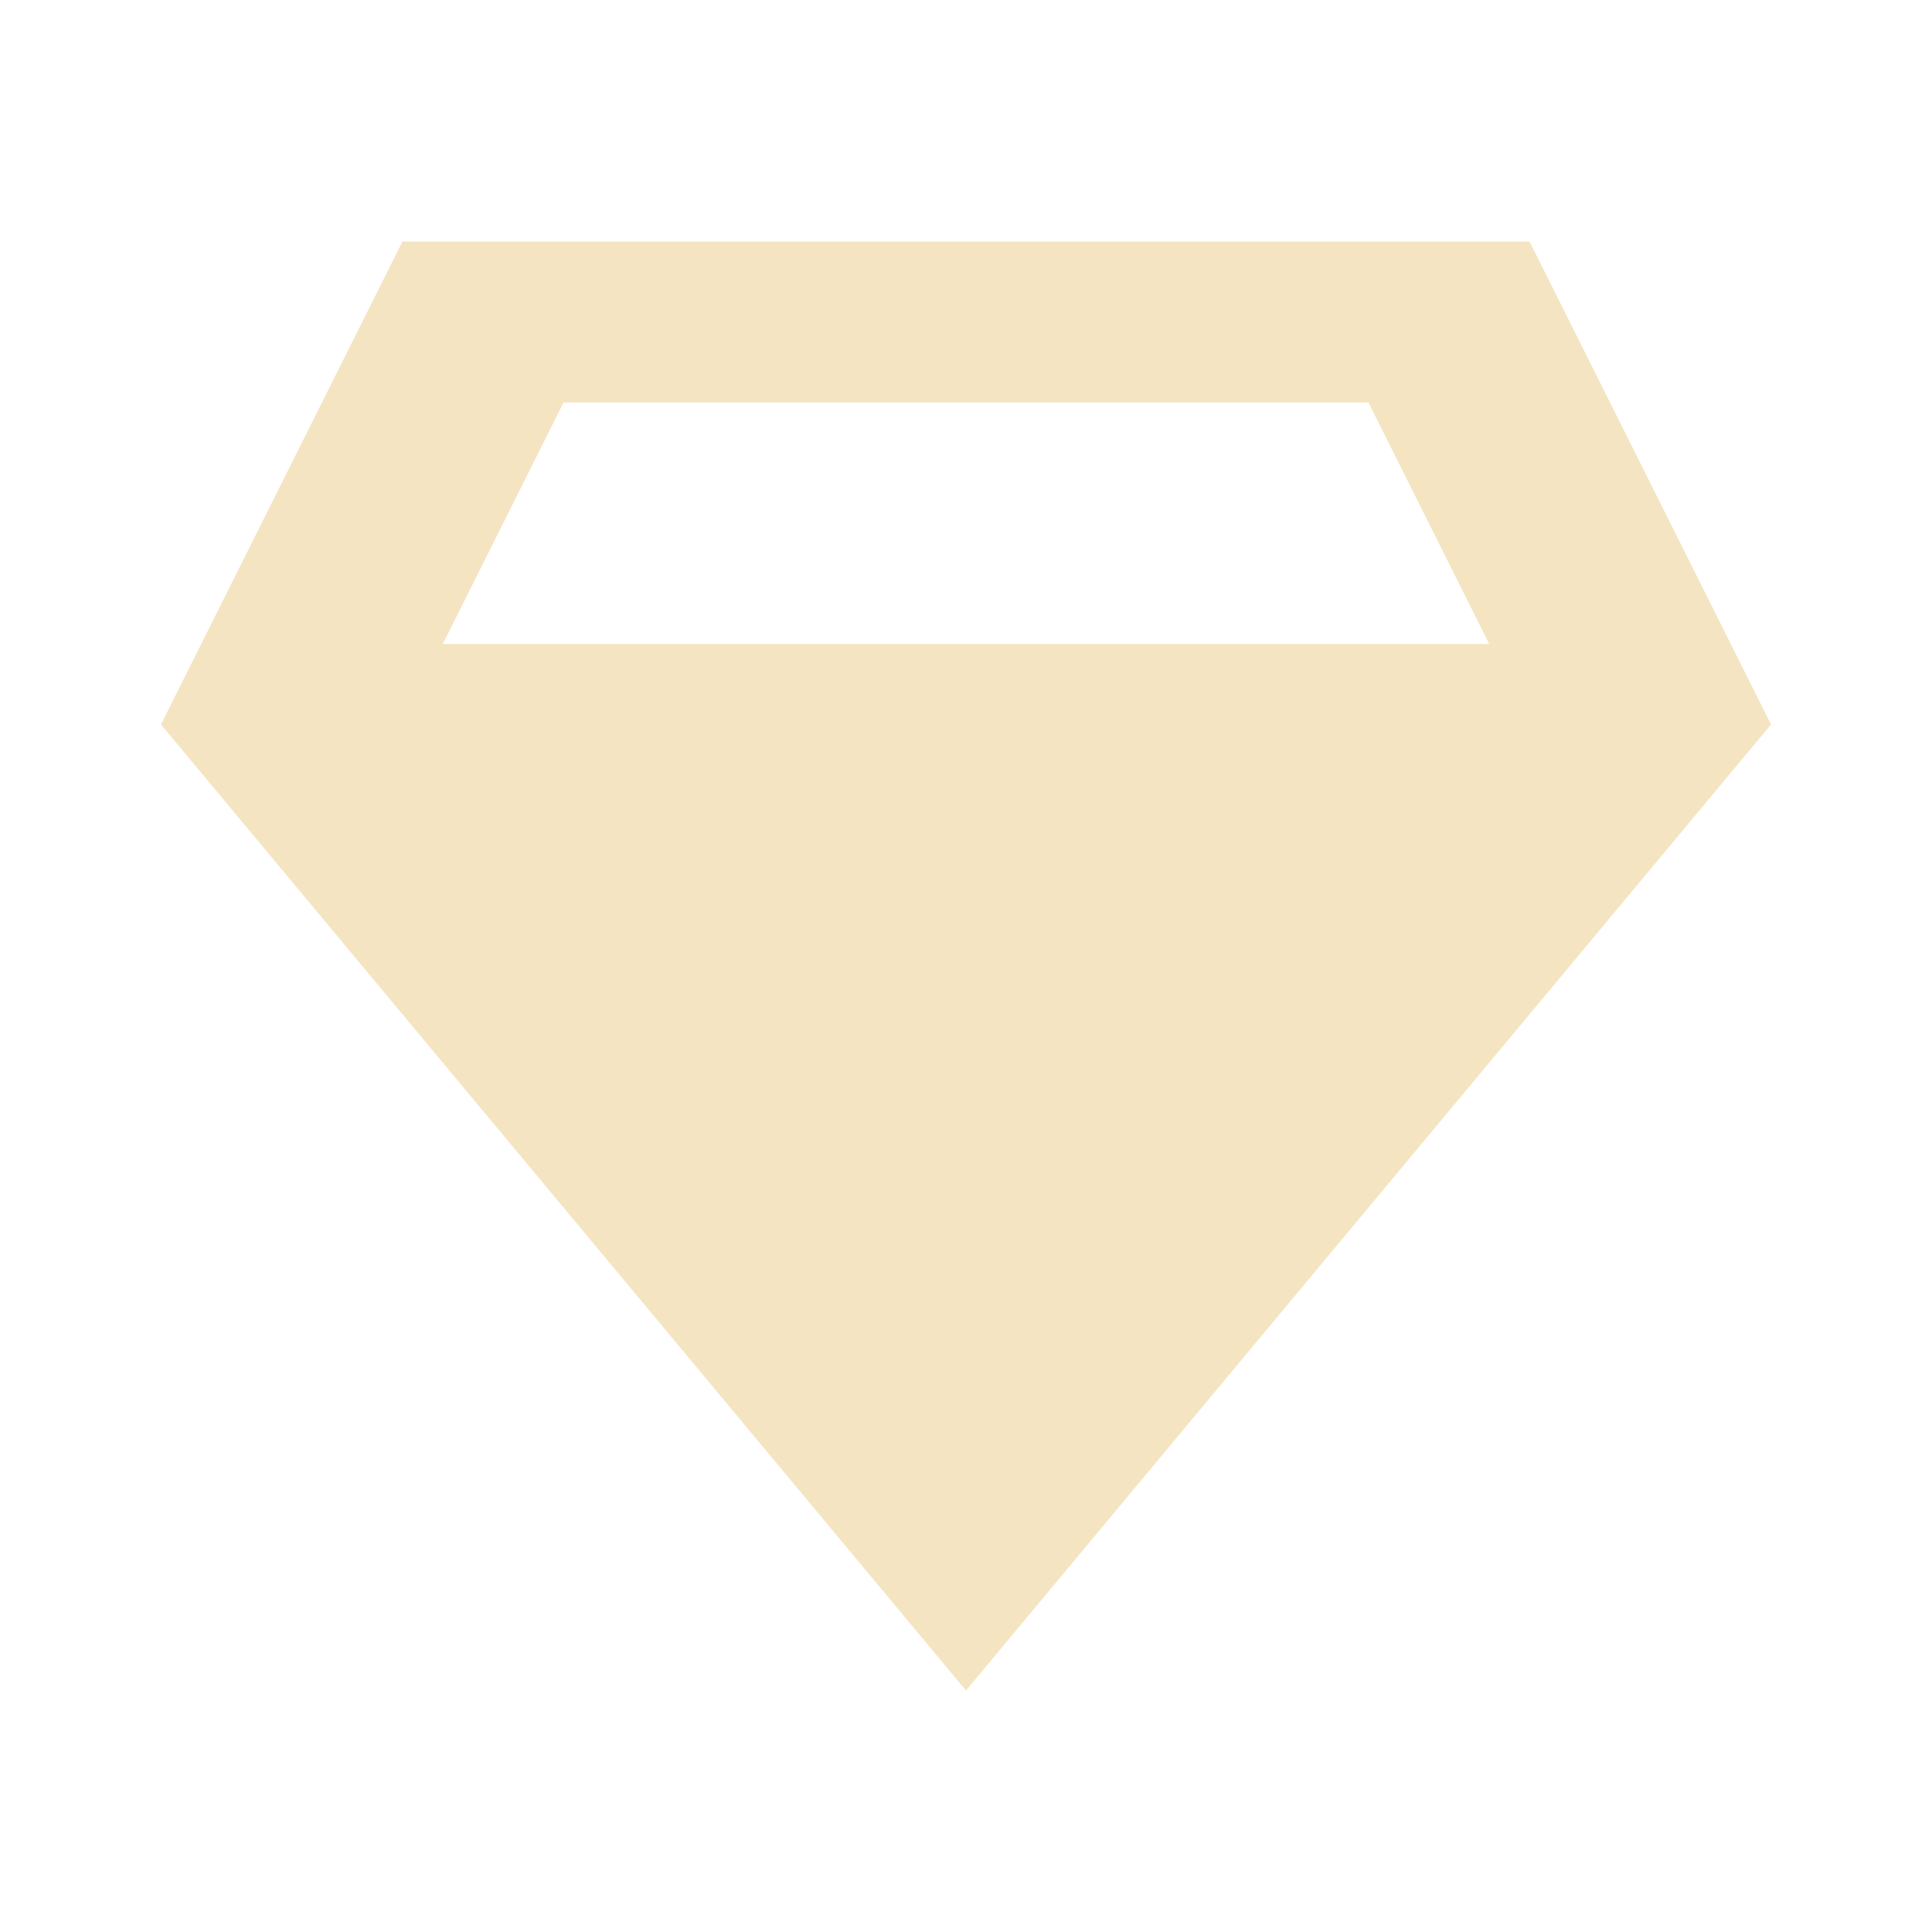
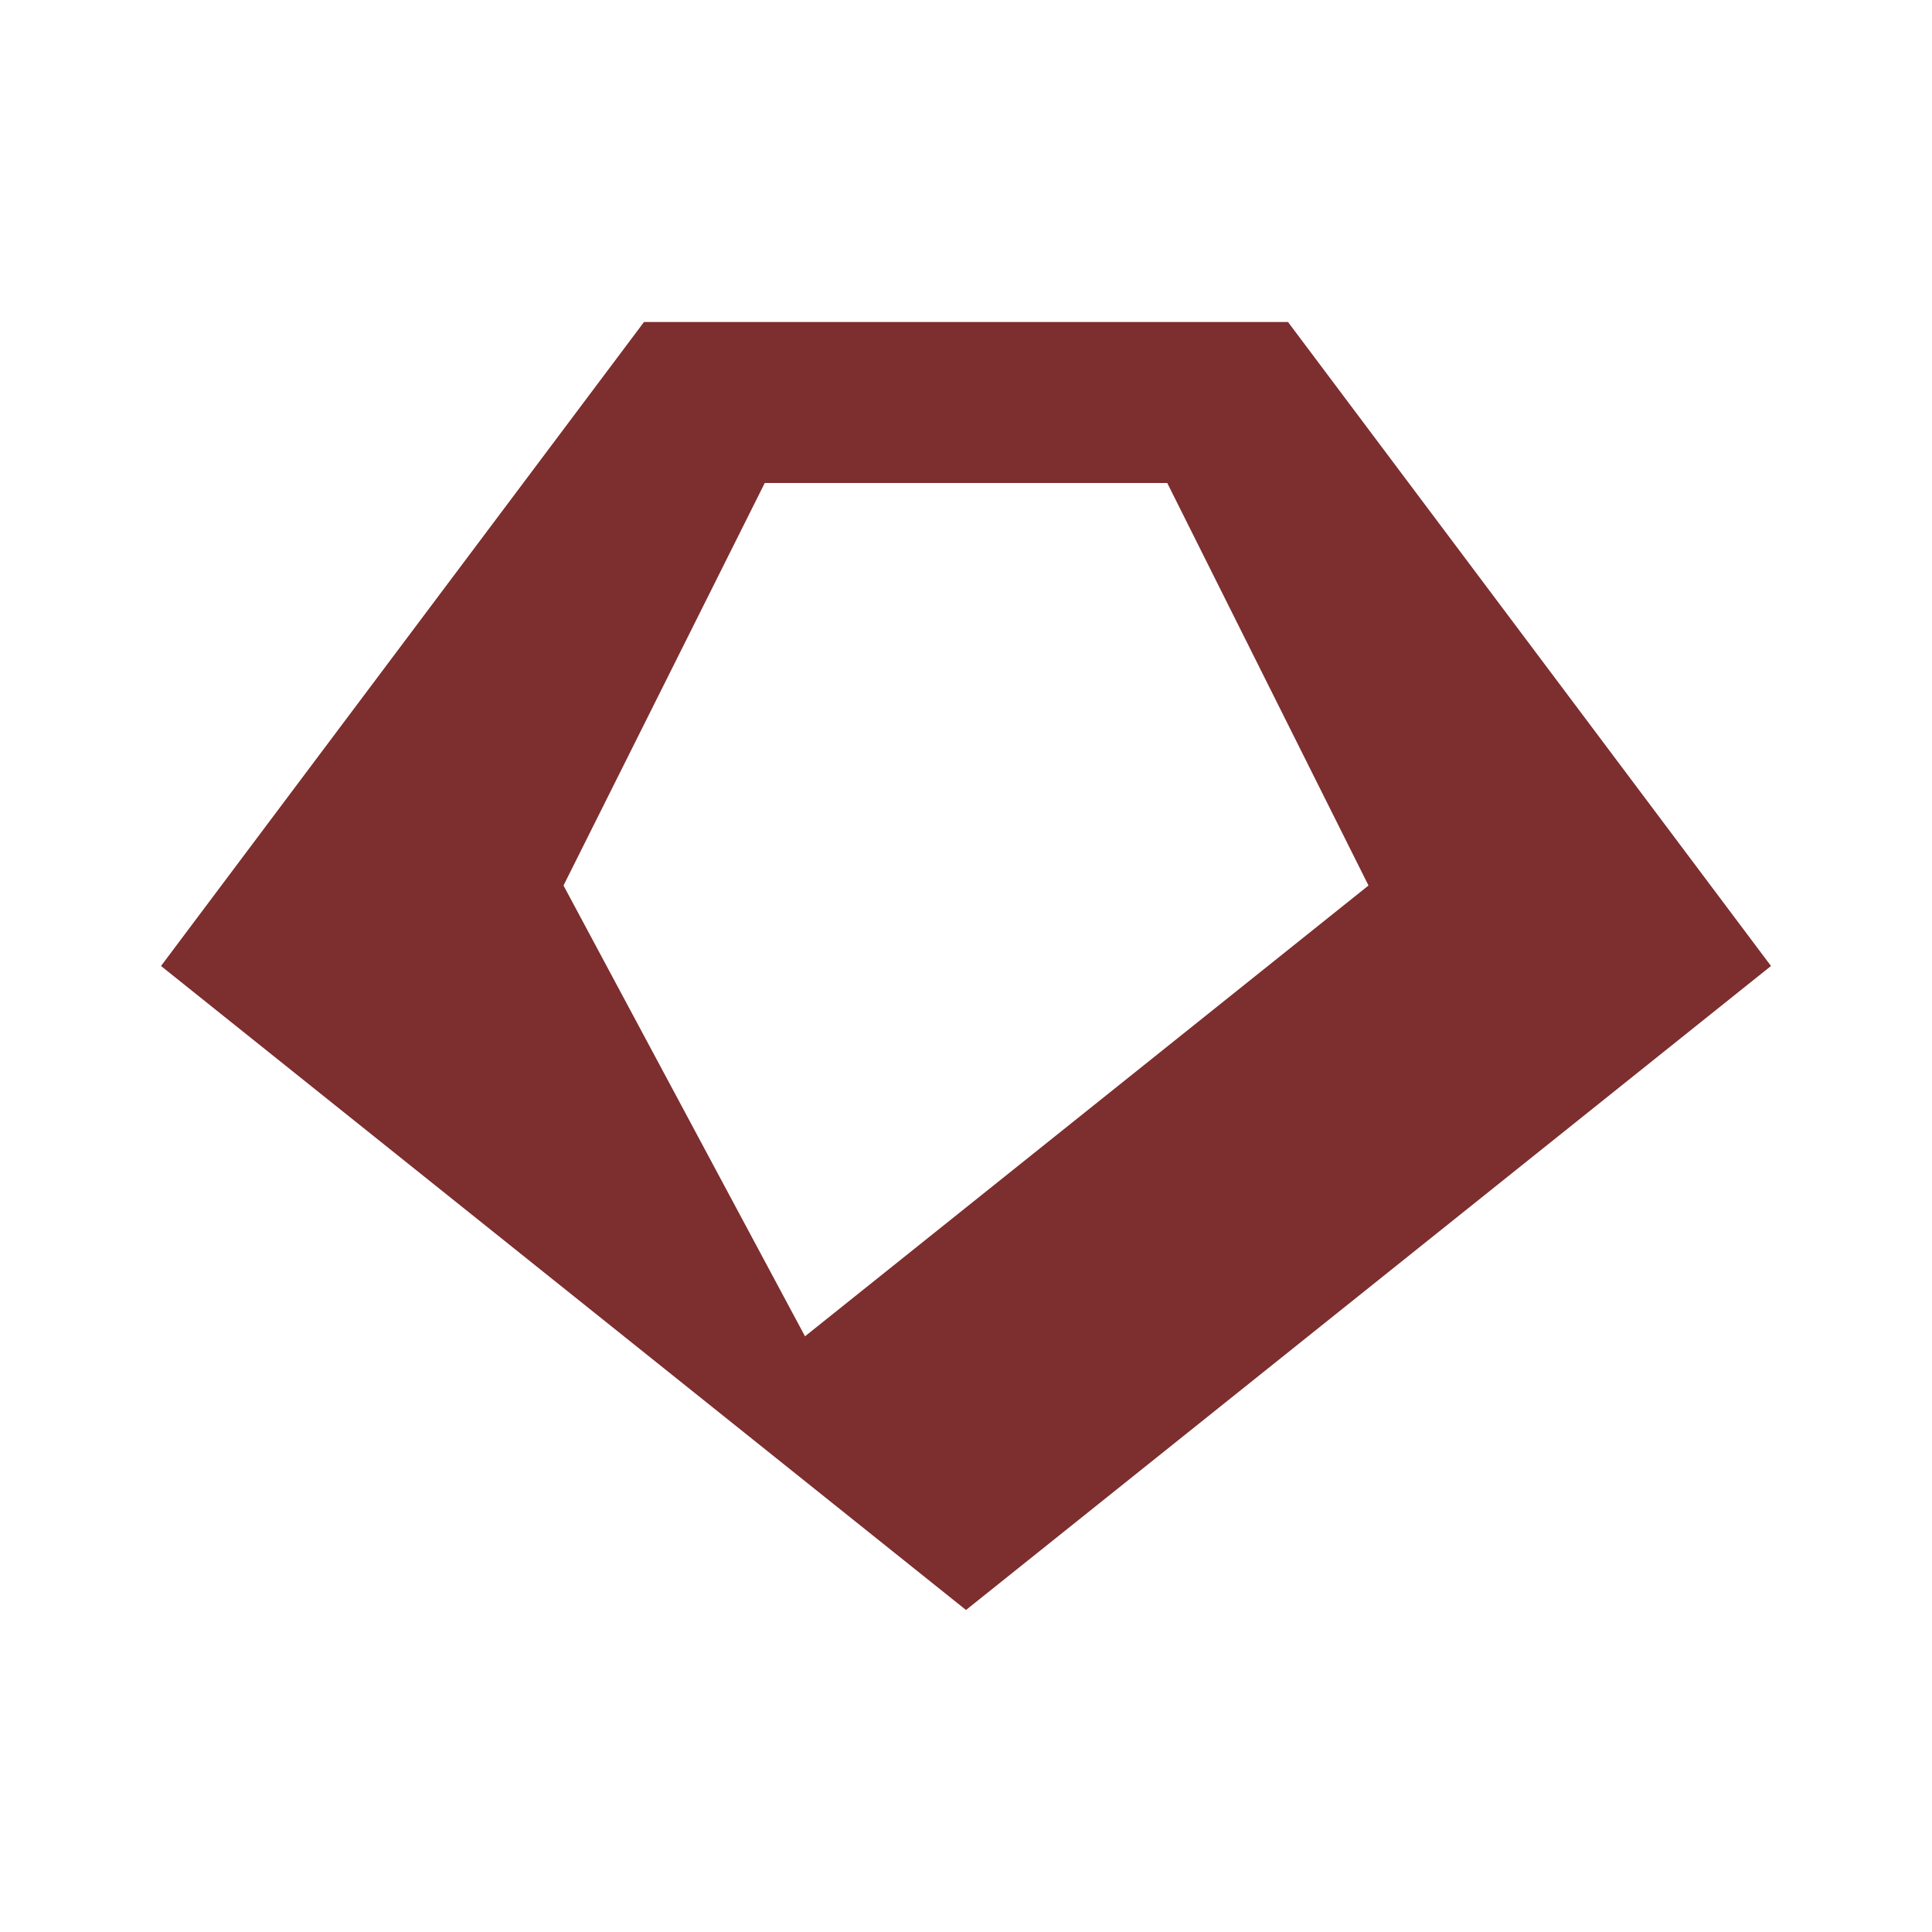
<svg xmlns="http://www.w3.org/2000/svg" viewBox="0 0 24 24">
-   <path fill="#f4e4c1" d="M19 3H5L2 9l10 12 10-12-3-6zm-2 2l1.5 3H5.5L7 5h10z" />
+   <path fill="#7d2e2e" d="M16 4H8L2 12l10 8 10-8zm-9 7 2.5-5h5L17 11l-7 5.6L7 11z" />
</svg>
